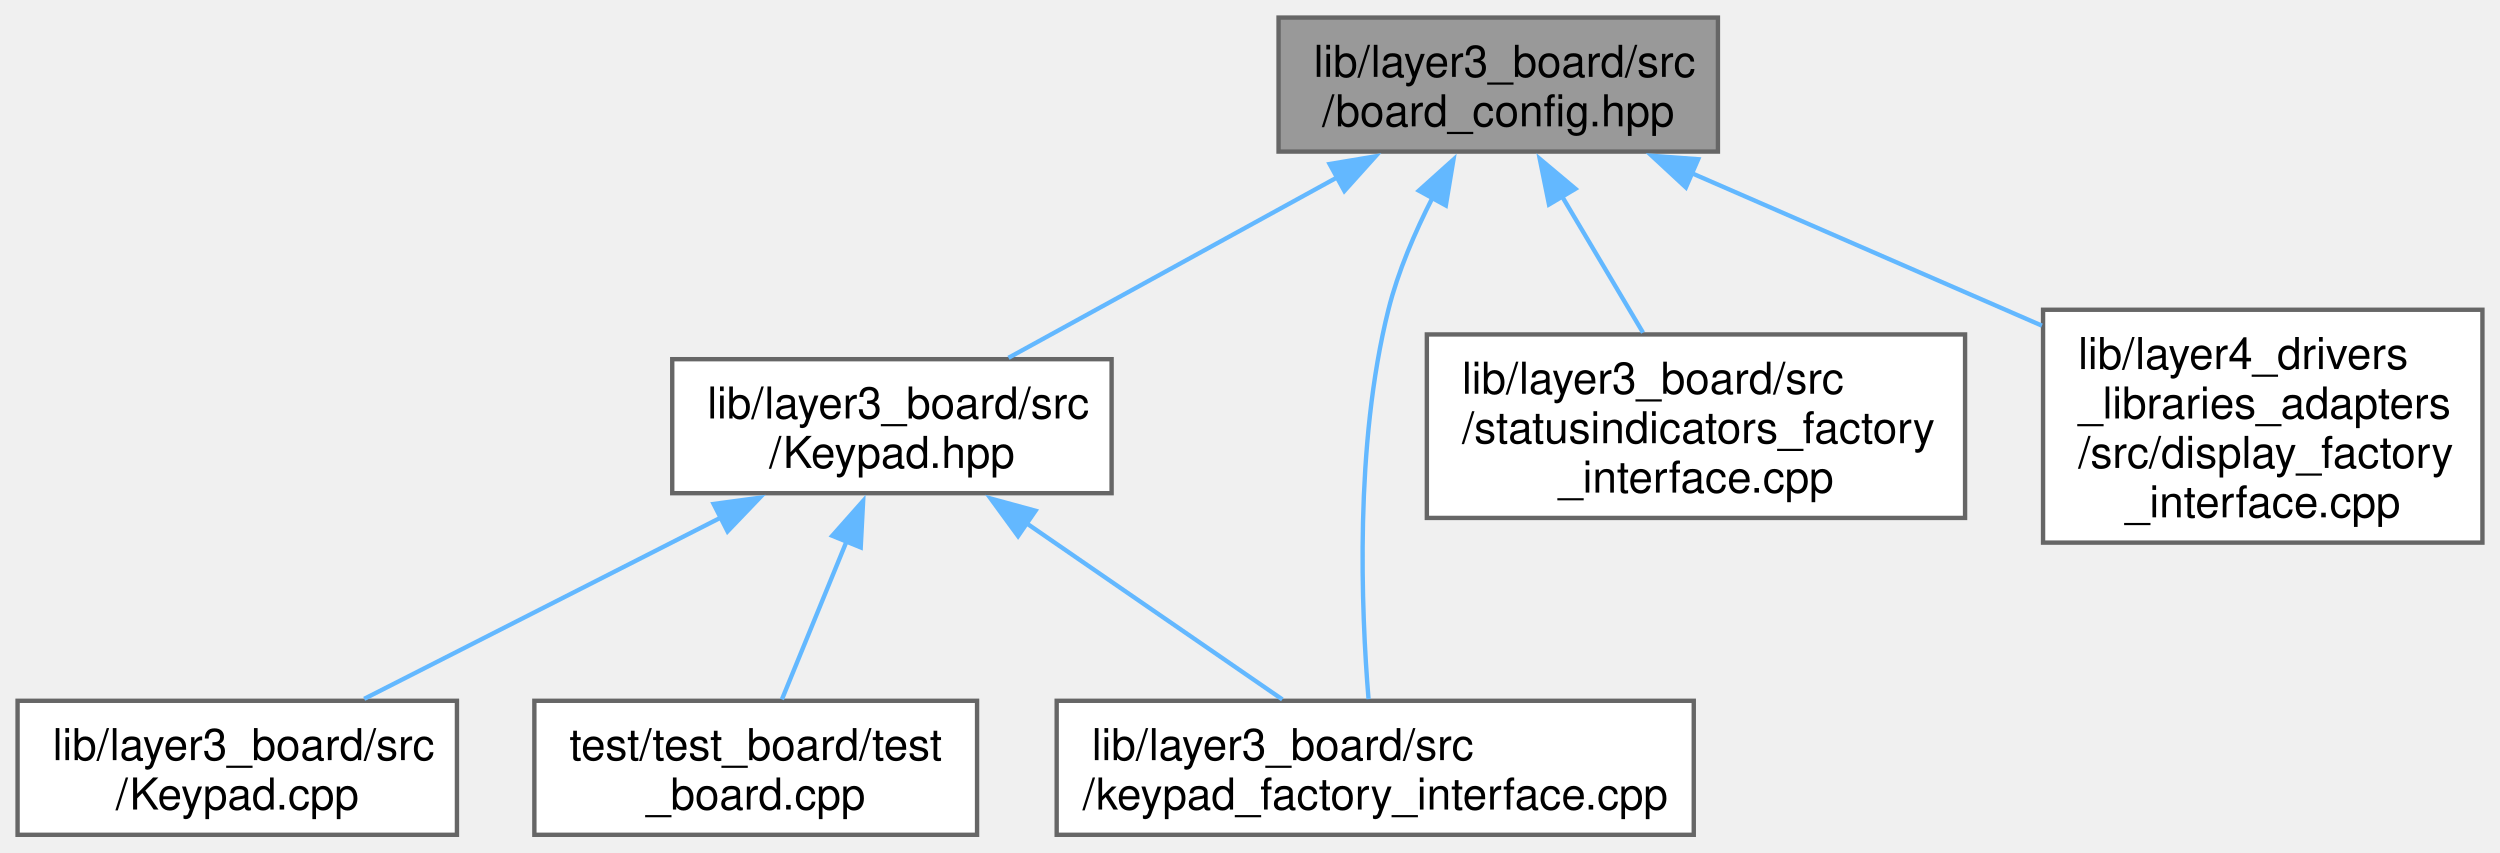
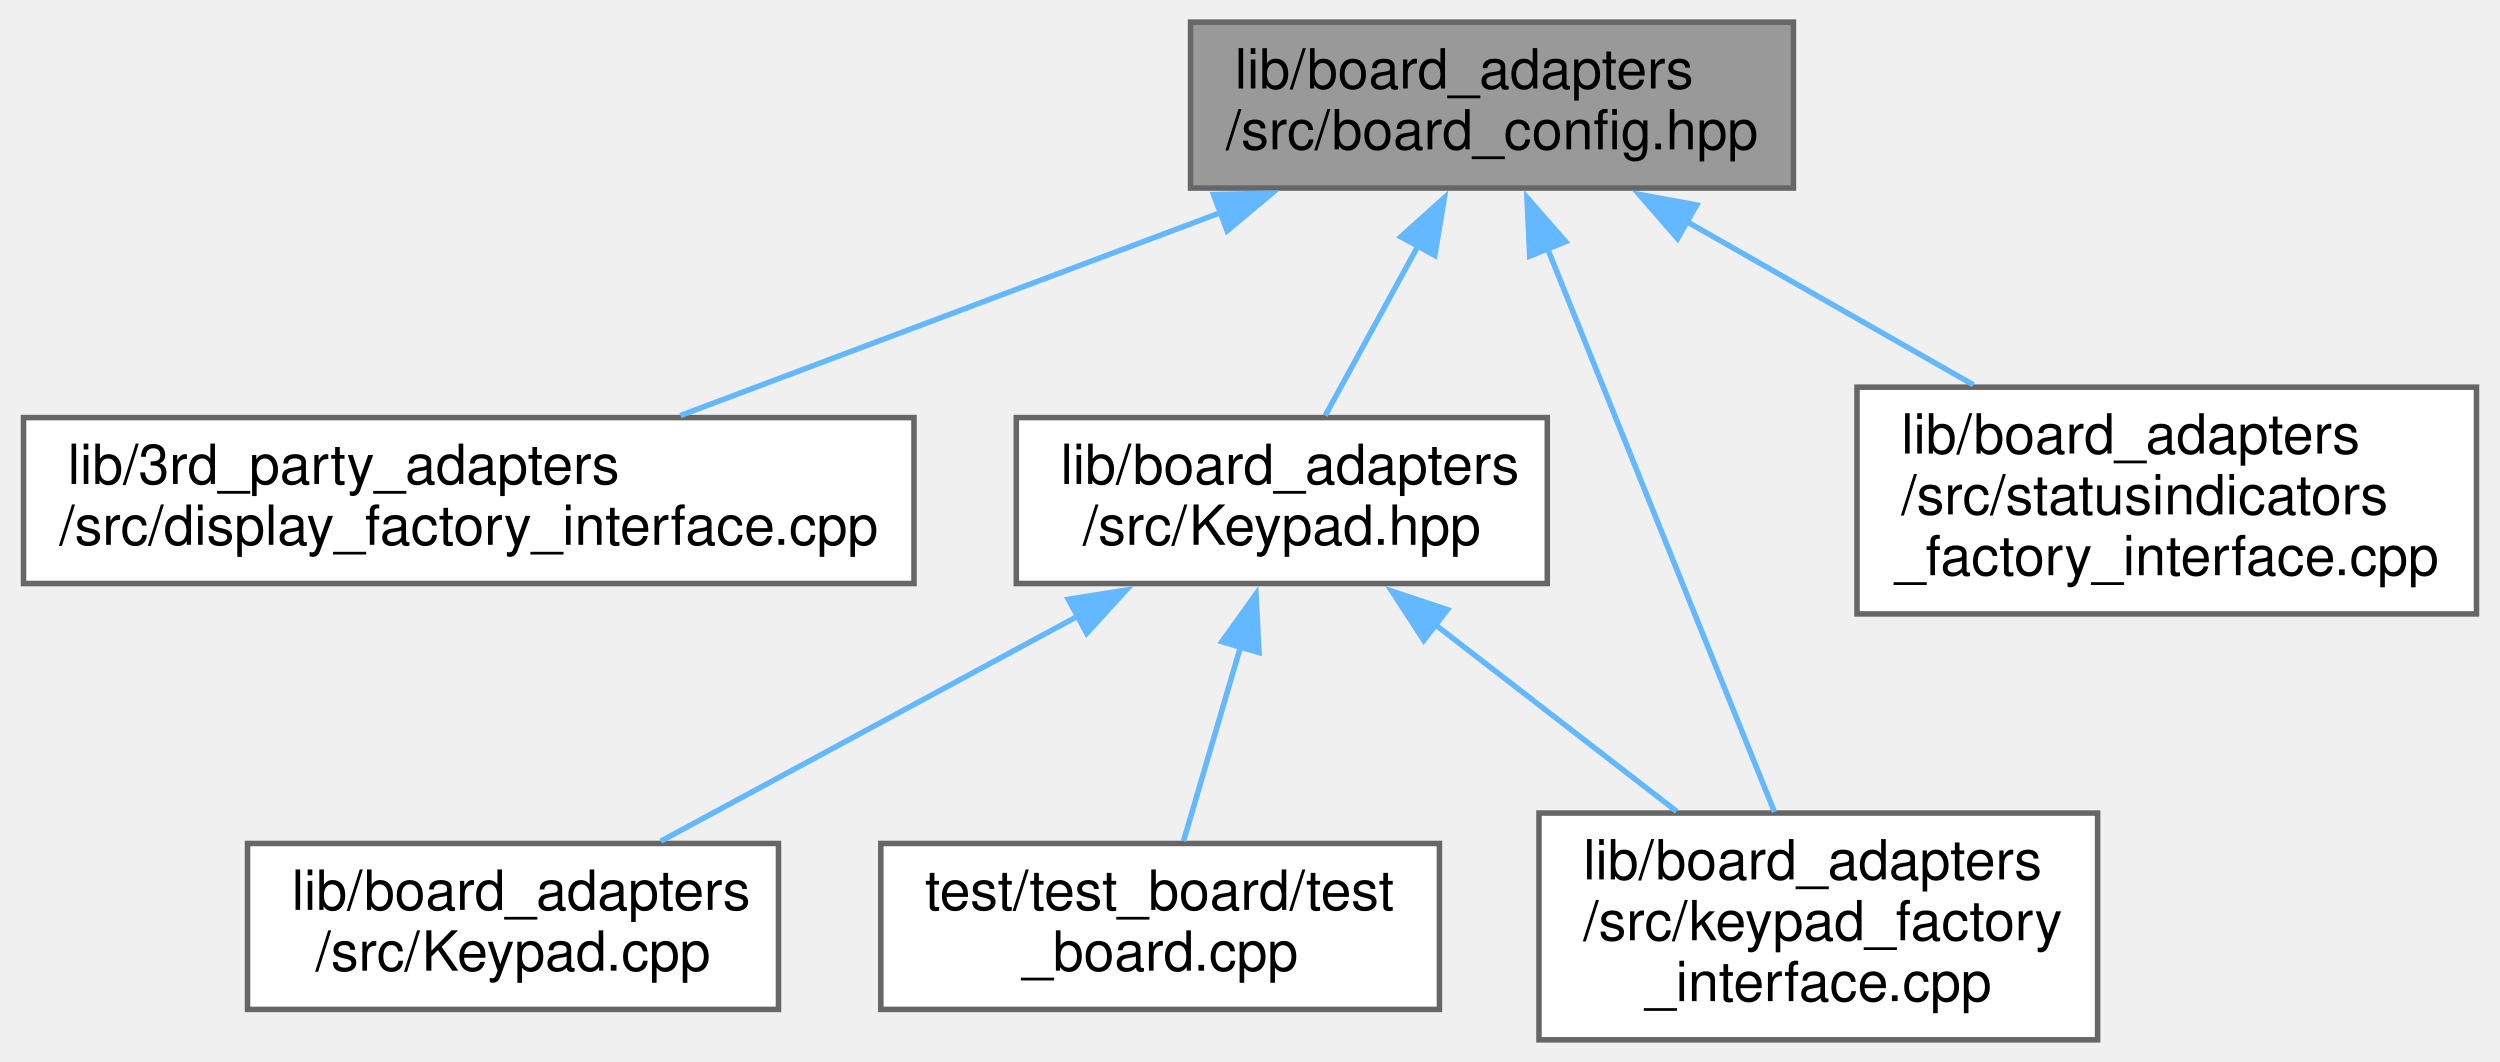
- <svg xmlns="http://www.w3.org/2000/svg" xmlns:xlink="http://www.w3.org/1999/xlink" width="569pt" height="194pt" viewBox="0.00 0.00 569.00 194.00">
-   <g id="graph0" class="graph" transform="scale(1 1) rotate(0) translate(4 190)">
-     <g id="Node000001" class="node">
-       <g id="a_Node000001">
+ <svg xmlns="http://www.w3.org/2000/svg" xmlns:xlink="http://www.w3.org/1999/xlink" width="452pt" height="192pt" viewBox="0.00 0.00 451.50 192.00">
+   <g id="graph0" class="graph" transform="scale(1 1) rotate(0) translate(4 188)">
+     <g id="node1" class="node">
+       <g id="a_node1">
        <a xlink:title="Provides named objects for the pins provided by the board.">
-           <polygon fill="#999999" stroke="#666666" points="387,-186 287,-186 287,-155.5 387,-155.5 387,-186" />
-           <text text-anchor="start" x="295" y="-172.5" font-family="Helvetica,sans-Serif" font-size="10.00">lib/layer3_board/src</text>
-           <text text-anchor="middle" x="337" y="-161.25" font-family="Helvetica,sans-Serif" font-size="10.00">/board_config.hpp</text>
+           <polygon fill="#999999" stroke="#666666" points="320,-184 211,-184 211,-154 320,-154 320,-184" />
+           <text text-anchor="start" x="219" y="-172" font-family="Helvetica,sans-Serif" font-size="10.00">lib/board_adapters</text>
+           <text text-anchor="middle" x="265.5" y="-161" font-family="Helvetica,sans-Serif" font-size="10.00">/src/board_config.hpp</text>
        </a>
      </g>
    </g>
-     <g id="Node000002" class="node">
-       <g id="a_Node000002">
-         <a xlink:href="Keypad_8hpp.xhtml" target="_top" xlink:title=" ">
-           <polygon fill="white" stroke="#666666" points="249,-108.25 149,-108.25 149,-77.75 249,-77.75 249,-108.25" />
-           <text text-anchor="start" x="157" y="-94.75" font-family="Helvetica,sans-Serif" font-size="10.00">lib/layer3_board/src</text>
-           <text text-anchor="middle" x="199" y="-83.5" font-family="Helvetica,sans-Serif" font-size="10.00">/Keypad.hpp</text>
+     <g id="node2" class="node">
+       <g id="a_node2">
+         <a xlink:href="display__factory__interface_8cpp.xhtml" target="_top" xlink:title=" ">
+           <polygon fill="white" stroke="#666666" points="161,-112.5 0,-112.5 0,-82.5 161,-82.5 161,-112.5" />
+           <text text-anchor="start" x="8" y="-100.5" font-family="Helvetica,sans-Serif" font-size="10.00">lib/3rd_party_adapters</text>
+           <text text-anchor="middle" x="80.5" y="-89.5" font-family="Helvetica,sans-Serif" font-size="10.00">/src/display_factory_interface.cpp</text>
        </a>
      </g>
    </g>
-     <g id="edge1_Node000001_Node000002" class="edge">
-       <g id="a_edge1_Node000001_Node000002">
-         <a xlink:title=" ">
-           <path fill="none" stroke="#63b8ff" d="M300.41,-149.67C276.86,-136.74 246.79,-120.23 225.53,-108.56" />
-           <polygon fill="#63b8ff" stroke="#63b8ff" points="298.62,-152.67 309.07,-154.42 301.98,-146.54 298.62,-152.67" />
+     <g id="edge1" class="edge">
+       <path fill="none" stroke="#63b8ff" d="M216.71,-149.67C186.09,-138.17 147.17,-123.55 118.78,-112.88" />
+       <polygon fill="#63b8ff" stroke="#63b8ff" points="215.16,-152.83 225.75,-153.07 217.62,-146.27 215.16,-152.83" />
+     </g>
+     <g id="node3" class="node">
+       <g id="a_node3">
+         <a xlink:href="Keypad_8hpp.xhtml" target="_top" xlink:title=" ">
+           <polygon fill="white" stroke="#666666" points="275.5,-112.5 179.5,-112.5 179.5,-82.5 275.5,-82.5 275.5,-112.5" />
+           <text text-anchor="start" x="187.5" y="-100.5" font-family="Helvetica,sans-Serif" font-size="10.00">lib/board_adapters</text>
+           <text text-anchor="middle" x="227.5" y="-89.5" font-family="Helvetica,sans-Serif" font-size="10.00">/src/Keypad.hpp</text>
        </a>
      </g>
    </g>
-     <g id="Node000004" class="node">
-       <g id="a_Node000004">
+     <g id="edge2" class="edge">
+       <path fill="none" stroke="#63b8ff" d="M252.14,-143.56C246.53,-133.3 240.2,-121.73 235.36,-112.88" />
+       <polygon fill="#63b8ff" stroke="#63b8ff" points="249.03,-145.18 256.9,-152.27 255.17,-141.82 249.03,-145.18" />
+     </g>
+     <g id="node5" class="node">
+       <g id="a_node5">
        <a xlink:href="keypad__factory__interface_8cpp.xhtml" target="_top" xlink:title=" ">
-           <polygon fill="white" stroke="#666666" points="381.5,-30.5 236.5,-30.5 236.5,0 381.5,0 381.5,-30.5" />
-           <text text-anchor="start" x="244.5" y="-17" font-family="Helvetica,sans-Serif" font-size="10.00">lib/layer3_board/src</text>
-           <text text-anchor="middle" x="309" y="-5.75" font-family="Helvetica,sans-Serif" font-size="10.00">/keypad_factory_interface.cpp</text>
+           <polygon fill="white" stroke="#666666" points="375,-41 274,-41 274,0 375,0 375,-41" />
+           <text text-anchor="start" x="282" y="-29" font-family="Helvetica,sans-Serif" font-size="10.00">lib/board_adapters</text>
+           <text text-anchor="start" x="282" y="-18" font-family="Helvetica,sans-Serif" font-size="10.00">/src/keypad_factory</text>
+           <text text-anchor="middle" x="324.5" y="-7" font-family="Helvetica,sans-Serif" font-size="10.00">_interface.cpp</text>
        </a>
      </g>
    </g>
-     <g id="edge5_Node000001_Node000004" class="edge">
-       <g id="a_edge5_Node000001_Node000004">
-         <a xlink:title=" ">
-           <path fill="none" stroke="#63b8ff" d="M322.06,-145.04C318.03,-137.16 314.18,-128.21 312,-119.5 304.29,-88.71 305.81,-51.14 307.48,-30.88" />
-           <polygon fill="#63b8ff" stroke="#63b8ff" points="318.93,-146.61 326.81,-153.69 325.07,-143.24 318.93,-146.61" />
+     <g id="edge6" class="edge">
+       <path fill="none" stroke="#63b8ff" d="M275.45,-143.28C287.04,-114.52 305.93,-67.6 316.57,-41.19" />
+       <polygon fill="#63b8ff" stroke="#63b8ff" points="272.32,-141.7 271.83,-152.28 278.81,-144.31 272.32,-141.7" />
+     </g>
+     <g id="node7" class="node">
+       <g id="a_node7">
+         <a xlink:href="statusindicators__factory__interface_8cpp.xhtml" target="_top" xlink:title=" ">
+           <polygon fill="white" stroke="#666666" points="443.5,-118 331.5,-118 331.5,-77 443.5,-77 443.5,-118" />
+           <text text-anchor="start" x="339.5" y="-106" font-family="Helvetica,sans-Serif" font-size="10.00">lib/board_adapters</text>
+           <text text-anchor="start" x="339.5" y="-95" font-family="Helvetica,sans-Serif" font-size="10.00">/src/statusindicators</text>
+           <text text-anchor="middle" x="387.5" y="-84" font-family="Helvetica,sans-Serif" font-size="10.00">_factory_interface.cpp</text>
        </a>
      </g>
    </g>
-     <g id="Node000006" class="node">
-       <g id="a_Node000006">
-         <a xlink:href="statusindicators__factory__interface_8cpp.xhtml" target="_top" xlink:title=" ">
-           <polygon fill="white" stroke="#666666" points="443.25,-113.88 320.75,-113.88 320.75,-72.12 443.25,-72.12 443.25,-113.88" />
-           <text text-anchor="start" x="328.75" y="-100.38" font-family="Helvetica,sans-Serif" font-size="10.00">lib/layer3_board/src</text>
-           <text text-anchor="start" x="328.75" y="-89.12" font-family="Helvetica,sans-Serif" font-size="10.00">/statusindicators_factory</text>
-           <text text-anchor="middle" x="382" y="-77.88" font-family="Helvetica,sans-Serif" font-size="10.00">_interface.cpp</text>
+     <g id="edge7" class="edge">
+       <path fill="none" stroke="#63b8ff" d="M300.5,-148.06C316.83,-138.76 336.21,-127.72 352.54,-118.42" />
+       <polygon fill="#63b8ff" stroke="#63b8ff" points="299.05,-144.86 292.09,-152.85 302.52,-150.94 299.05,-144.86" />
+     </g>
+     <g id="node4" class="node">
+       <g id="a_node4">
+         <a xlink:href="Keypad_8cpp.xhtml" target="_top" xlink:title=" ">
+           <polygon fill="white" stroke="#666666" points="136.5,-35.5 40.5,-35.5 40.5,-5.5 136.5,-5.5 136.5,-35.5" />
+           <text text-anchor="start" x="48.5" y="-23.5" font-family="Helvetica,sans-Serif" font-size="10.00">lib/board_adapters</text>
+           <text text-anchor="middle" x="88.5" y="-12.5" font-family="Helvetica,sans-Serif" font-size="10.00">/src/Keypad.cpp</text>
        </a>
      </g>
    </g>
-     <g id="edge6_Node000001_Node000006" class="edge">
-       <g id="a_edge6_Node000001_Node000006">
-         <a xlink:title=" ">
-           <path fill="none" stroke="#63b8ff" d="M351.49,-145.36C357.45,-135.33 364.27,-123.85 369.95,-114.29" />
-           <polygon fill="#63b8ff" stroke="#63b8ff" points="348.55,-143.46 346.45,-153.84 354.57,-147.03 348.55,-143.46" />
+     <g id="edge3" class="edge">
+       <path fill="none" stroke="#63b8ff" d="M190.65,-76.62C166.93,-63.82 136.64,-47.47 115.22,-35.92" />
+       <polygon fill="#63b8ff" stroke="#63b8ff" points="188.9,-79.65 199.37,-81.32 192.23,-73.49 188.9,-79.65" />
+     </g>
+     <g id="edge4" class="edge">
+       <path fill="none" stroke="#63b8ff" d="M255.21,-75.08C268.95,-64.45 285.44,-51.7 298.89,-41.3" />
+       <polygon fill="#63b8ff" stroke="#63b8ff" points="253.17,-72.23 247.4,-81.11 257.45,-77.77 253.17,-72.23" />
+     </g>
+     <g id="node6" class="node">
+       <g id="a_node6">
+         <a xlink:href="test__board_8cpp.xhtml" target="_top" xlink:title=" ">
+           <polygon fill="white" stroke="#666666" points="256,-35.5 155,-35.5 155,-5.5 256,-5.5 256,-35.5" />
+           <text text-anchor="start" x="163" y="-23.5" font-family="Helvetica,sans-Serif" font-size="10.00">test/test_board/test</text>
+           <text text-anchor="middle" x="205.5" y="-12.5" font-family="Helvetica,sans-Serif" font-size="10.00">_board.cpp</text>
        </a>
      </g>
    </g>
-     <g id="Node000007" class="node">
-       <g id="a_Node000007">
-         <a xlink:href="display__factory__interface_8cpp.xhtml" target="_top" xlink:title=" ">
-           <polygon fill="white" stroke="#666666" points="561,-119.5 461,-119.5 461,-66.5 561,-66.5 561,-119.5" />
-           <text text-anchor="start" x="469" y="-106" font-family="Helvetica,sans-Serif" font-size="10.00">lib/layer4_drivers</text>
-           <text text-anchor="start" x="469" y="-94.75" font-family="Helvetica,sans-Serif" font-size="10.00">_libraries_adapters</text>
-           <text text-anchor="start" x="469" y="-83.5" font-family="Helvetica,sans-Serif" font-size="10.00">/src/display_factory</text>
-           <text text-anchor="middle" x="511" y="-72.25" font-family="Helvetica,sans-Serif" font-size="10.00">_interface.cpp</text>
-         </a>
-       </g>
-     </g>
-     <g id="edge7_Node000001_Node000007" class="edge">
-       <g id="a_edge7_Node000001_Node000007">
-         <a xlink:title=" ">
-           <path fill="none" stroke="#63b8ff" d="M380.91,-150.64C405.2,-140.06 435.5,-126.87 460.74,-115.88" />
-           <polygon fill="#63b8ff" stroke="#63b8ff" points="379.71,-147.34 371.94,-154.54 382.5,-153.76 379.71,-147.34" />
-         </a>
-       </g>
-     </g>
-     <g id="Node000003" class="node">
-       <g id="a_Node000003">
-         <a xlink:href="Keypad_8cpp.xhtml" target="_top" xlink:title=" ">
-           <polygon fill="white" stroke="#666666" points="100,-30.5 0,-30.5 0,0 100,0 100,-30.5" />
-           <text text-anchor="start" x="8" y="-17" font-family="Helvetica,sans-Serif" font-size="10.00">lib/layer3_board/src</text>
-           <text text-anchor="middle" x="50" y="-5.75" font-family="Helvetica,sans-Serif" font-size="10.00">/Keypad.cpp</text>
-         </a>
-       </g>
-     </g>
-     <g id="edge2_Node000002_Node000003" class="edge">
-       <g id="a_edge2_Node000002_Node000003">
-         <a xlink:title=" ">
-           <path fill="none" stroke="#63b8ff" d="M160.21,-72.28C134.77,-59.35 102.06,-42.71 78.89,-30.94" />
-           <polygon fill="#63b8ff" stroke="#63b8ff" points="158.42,-75.3 168.92,-76.71 161.59,-69.06 158.42,-75.3" />
-         </a>
-       </g>
-     </g>
-     <g id="edge3_Node000002_Node000004" class="edge">
-       <g id="a_edge3_Node000002_Node000004">
-         <a xlink:title=" ">
-           <path fill="none" stroke="#63b8ff" d="M229.69,-70.87C248.22,-58.1 271.36,-42.17 287.86,-30.81" />
-           <polygon fill="#63b8ff" stroke="#63b8ff" points="227.71,-67.98 221.46,-76.54 231.68,-73.75 227.71,-67.98" />
-         </a>
-       </g>
-     </g>
-     <g id="Node000005" class="node">
-       <g id="a_Node000005">
-         <a xlink:href="test__board_8cpp.xhtml" target="_top" xlink:title=" ">
-           <polygon fill="white" stroke="#666666" points="218.38,-30.5 117.62,-30.5 117.62,0 218.38,0 218.38,-30.5" />
-           <text text-anchor="start" x="125.62" y="-17" font-family="Helvetica,sans-Serif" font-size="10.00">test/test_board/test</text>
-           <text text-anchor="middle" x="168" y="-5.75" font-family="Helvetica,sans-Serif" font-size="10.00">_board.cpp</text>
-         </a>
-       </g>
-     </g>
-     <g id="edge4_Node000002_Node000005" class="edge">
-       <g id="a_edge4_Node000002_Node000005">
-         <a xlink:title=" ">
-           <path fill="none" stroke="#63b8ff" d="M188.8,-67.08C183.88,-55.06 178.16,-41.07 173.96,-30.81" />
-           <polygon fill="#63b8ff" stroke="#63b8ff" points="185.42,-68.06 192.45,-75.99 191.9,-65.41 185.42,-68.06" />
-         </a>
-       </g>
+     <g id="edge5" class="edge">
+       <path fill="none" stroke="#63b8ff" d="M220.05,-71.1C216.61,-59.37 212.65,-45.87 209.73,-35.92" />
+       <polygon fill="#63b8ff" stroke="#63b8ff" points="216.66,-71.98 222.83,-80.59 223.38,-70.01 216.66,-71.98" />
    </g>
  </g>
</svg>
